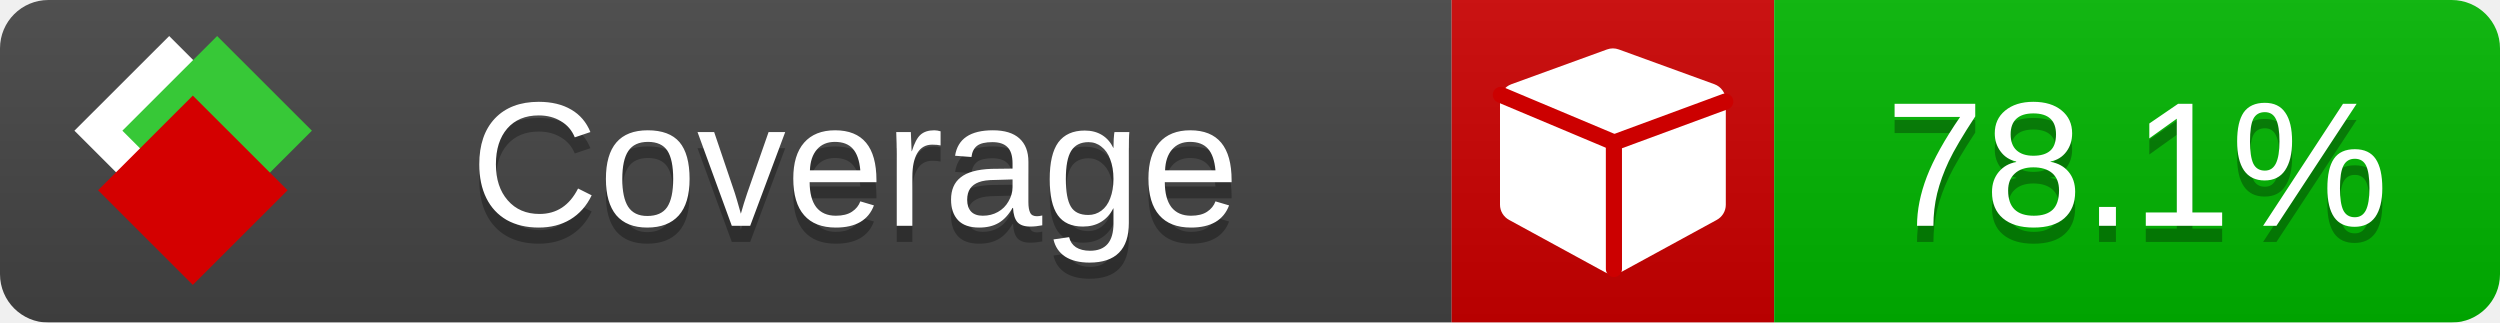
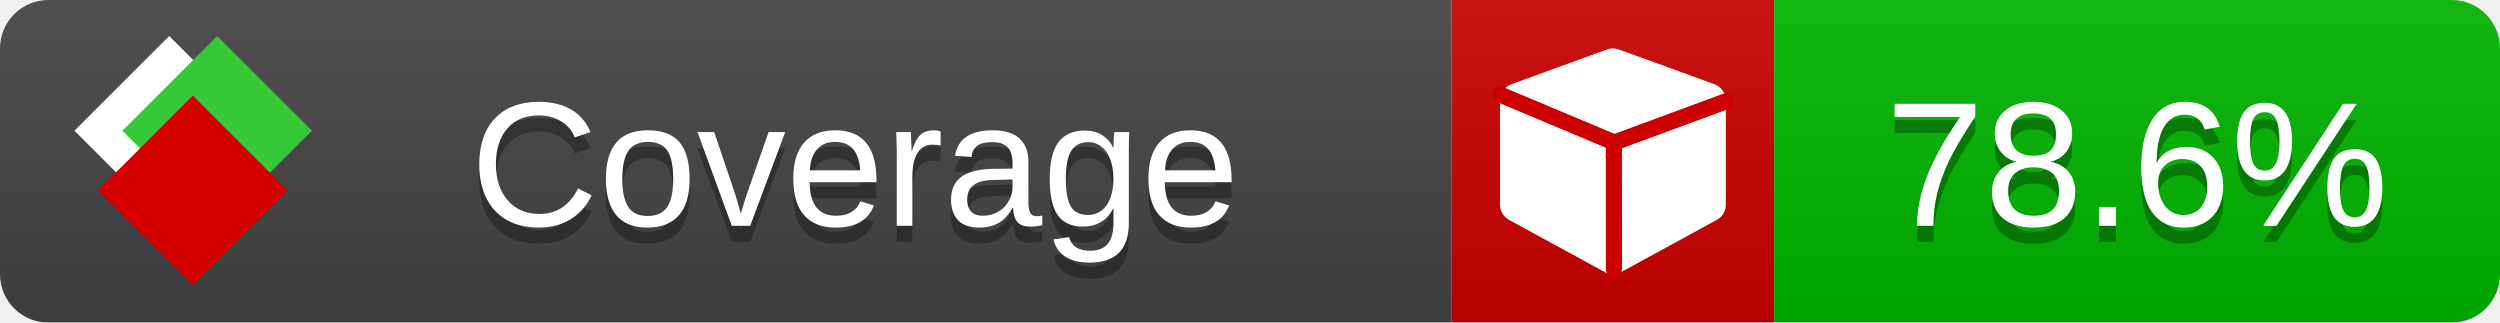
<svg xmlns="http://www.w3.org/2000/svg" xmlns:xlink="http://www.w3.org/1999/xlink" width="155" height="20">
  <style type="text/css">
          
            @keyframes fade1 {
                0% { visibility: visible; opacity: 1; }
               23% { visibility: visible; opacity: 1; }
               25% { visibility: hidden; opacity: 0; }
               48% { visibility: hidden; opacity: 0; }
               50% { visibility: hidden; opacity: 0; }
               73% { visibility: hidden; opacity: 0; }
               75% { visibility: hidden; opacity: 0; }
               98% { visibility: hidden; opacity: 0; }
              100% { visibility: visible; opacity: 1; }
            }
            @keyframes fade2 {
                0% { visibility: hidden; opacity: 0; }
               23% { visibility: hidden; opacity: 0; }
               25% { visibility: visible; opacity: 1; }
               48% { visibility: visible; opacity: 1; }
               50% { visibility: hidden; opacity: 0; }
               73% { visibility: hidden; opacity: 0; }
               75% { visibility: hidden; opacity: 0; }
               98% { visibility: hidden; opacity: 0; }
              100% { visibility: hidden; opacity: 0; }
            }
            @keyframes fade3 {
                0% { visibility: hidden; opacity: 0; }
               23% { visibility: hidden; opacity: 0; }
               25% { visibility: hidden; opacity: 0; }
               48% { visibility: hidden; opacity: 0; }
               50% { visibility: visible; opacity: 1; }
               73% { visibility: visible; opacity: 1; }
               75% { visibility: hidden; opacity: 0; }
               98% { visibility: hidden; opacity: 0; }
              100% { visibility: hidden; opacity: 0; }
            }
            @keyframes fade4 {
                0% { visibility: hidden; opacity: 0; }
               23% { visibility: hidden; opacity: 0; }
               25% { visibility: hidden; opacity: 0; }
               48% { visibility: hidden; opacity: 0; }
               50% { visibility: hidden; opacity: 0; }
               73% { visibility: hidden; opacity: 0; }
               75% { visibility: visible; opacity: 1; }
               98% { visibility: visible; opacity: 1; }
              100% { visibility: hidden; opacity: 0; }
            }
            .linecoverage {
                animation-duration: 15s;
                animation-name: fade1;
                animation-iteration-count: infinite;
            }
            .branchcoverage {
                animation-duration: 15s;
                animation-name: fade2;
                animation-iteration-count: infinite;
            }
            .methodcoverage {
                animation-duration: 15s;
                animation-name: fade3;
                animation-iteration-count: infinite;
            }
            .fullmethodcoverage {
                animation-duration: 15s;
                animation-name: fade4;
                animation-iteration-count: infinite;
            }
          
    </style>
  <defs>
    <linearGradient id="gradient" x2="0" y2="100%">
      <stop offset="0" stop-color="#bbb" stop-opacity=".1" />
      <stop offset="1" stop-opacity=".1" />
    </linearGradient>
    <linearGradient id="c">
      <stop offset="0" stop-color="#d40000" />
      <stop offset="1" stop-color="#ff2a2a" />
    </linearGradient>
    <linearGradient id="a">
      <stop offset="0" stop-color="#e0e0de" />
      <stop offset="1" stop-color="#fff" />
    </linearGradient>
    <linearGradient id="b">
      <stop offset="0" stop-color="#37c837" />
      <stop offset="1" stop-color="#217821" />
    </linearGradient>
    <linearGradient xlink:href="#a" id="e" x1="106.44" x2="69.96" y1="-11.96" y2="-46.84" gradientTransform="matrix(-.8426 -.00045 -.00045 -.8426 -94.27 -75.82)" gradientUnits="userSpaceOnUse" />
    <linearGradient xlink:href="#b" id="f" x1="56.19" x2="77.97" y1="-23.45" y2="10.62" gradientTransform="matrix(.8426 .00045 .00045 .8426 94.27 75.82)" gradientUnits="userSpaceOnUse" />
    <linearGradient xlink:href="#c" id="g" x1="79.98" x2="132.9" y1="10.79" y2="10.79" gradientTransform="matrix(.8426 .00045 .00045 .8426 94.27 75.82)" gradientUnits="userSpaceOnUse" />
    <mask id="mask">
      <rect width="155" height="20" rx="3" fill="#fff" />
    </mask>
    <g id="icon" transform="matrix(.04486 0 0 .04481 -.48 -.63)">
      <rect width="52.92" height="52.92" x="-109.72" y="-27.13" fill="url(#e)" transform="rotate(-135)" />
      <rect width="52.92" height="52.92" x="70.19" y="-39.18" fill="url(#f)" transform="rotate(45)" />
      <rect width="52.92" height="52.92" x="80.05" y="-15.74" fill="url(#g)" transform="rotate(45)" />
    </g>
  </defs>
  <g mask="url(#mask)">
    <rect x="0" y="0" width="90" height="20" fill="#444" />
    <rect x="90" y="0" width="20" height="20" fill="#c00" />
    <rect x="110" y="0" width="45" height="20" fill="#00B600" />
    <rect x="0" y="0" width="155" height="20" fill="url(#gradient)" />
  </g>
  <g>
    <path class="" fill="#fff" d="m 107,6.231 v 6.462 c 0,0.196 -0.051,0.379 -0.151,0.547 -0.101,0.168 -0.238,0.3 -0.412,0.395 l -5.923,3.231 c -0.157,0.09 -0.328,0.135 -0.513,0.135 -0.185,0 -0.356,-0.045 -0.513,-0.135 l -5.923,-3.231 C 93.39,13.539 93.252,13.407 93.151,13.239 93.05,13.071 93,12.889 93,12.692 v -6.462 c 0,-0.224 0.065,-0.429 0.194,-0.614 0.129,-0.185 0.3,-0.317 0.513,-0.395 l 5.923,-2.154 c 0.123,-0.045 0.247,-0.067 0.37,-0.067 0.123,0 0.247,0.022 0.37,0.067 l 5.923,2.154 c 0.213,0.079 0.384,0.21 0.513,0.395 0.129,0.185 0.194,0.39 0.194,0.614 z" />
    <path class="" style="fill:none;stroke:#cc0000;stroke-width:1;stroke-linecap:round;stroke-dasharray:none;stroke-opacity:1" d="m 100.064,16.677 -0.002,-7.833 6.906,-2.547" />
    <path class="" style="fill:none;stroke:#cc0000;stroke-width:1;stroke-linecap:round;stroke-dasharray:none;stroke-opacity:1" d="M 99.914,8.765 93.052,5.882" />
  </g>
  <g fill="#fff" text-anchor="middle" font-family="Verdana,Arial,Geneva,sans-serif" font-size="11">
    <a xlink:href="https://github.com/danielpalme/ReportGenerator" target="_top">
      <use xlink:href="#icon" transform="translate(3,1) scale(3.5)" />
    </a>
    <text x="53" y="15" fill="#010101" fill-opacity=".3">Coverage</text>
    <text x="53" y="14" fill="#fff">Coverage</text>
-     <text class="" x="132.5" y="15" fill="#010101" fill-opacity=".3">78.1%</text>
-     <text class="" x="132.5" y="14">78.1%</text>
+     <text class="" x="132.5" y="15" fill="#010101" fill-opacity=".3">78.6%</text>
+     <text class="" x="132.5" y="14">78.6%</text>
  </g>
  <g>
    <rect class="" x="90" y="0" width="65" height="20" fill-opacity="0" />
  </g>
</svg>
